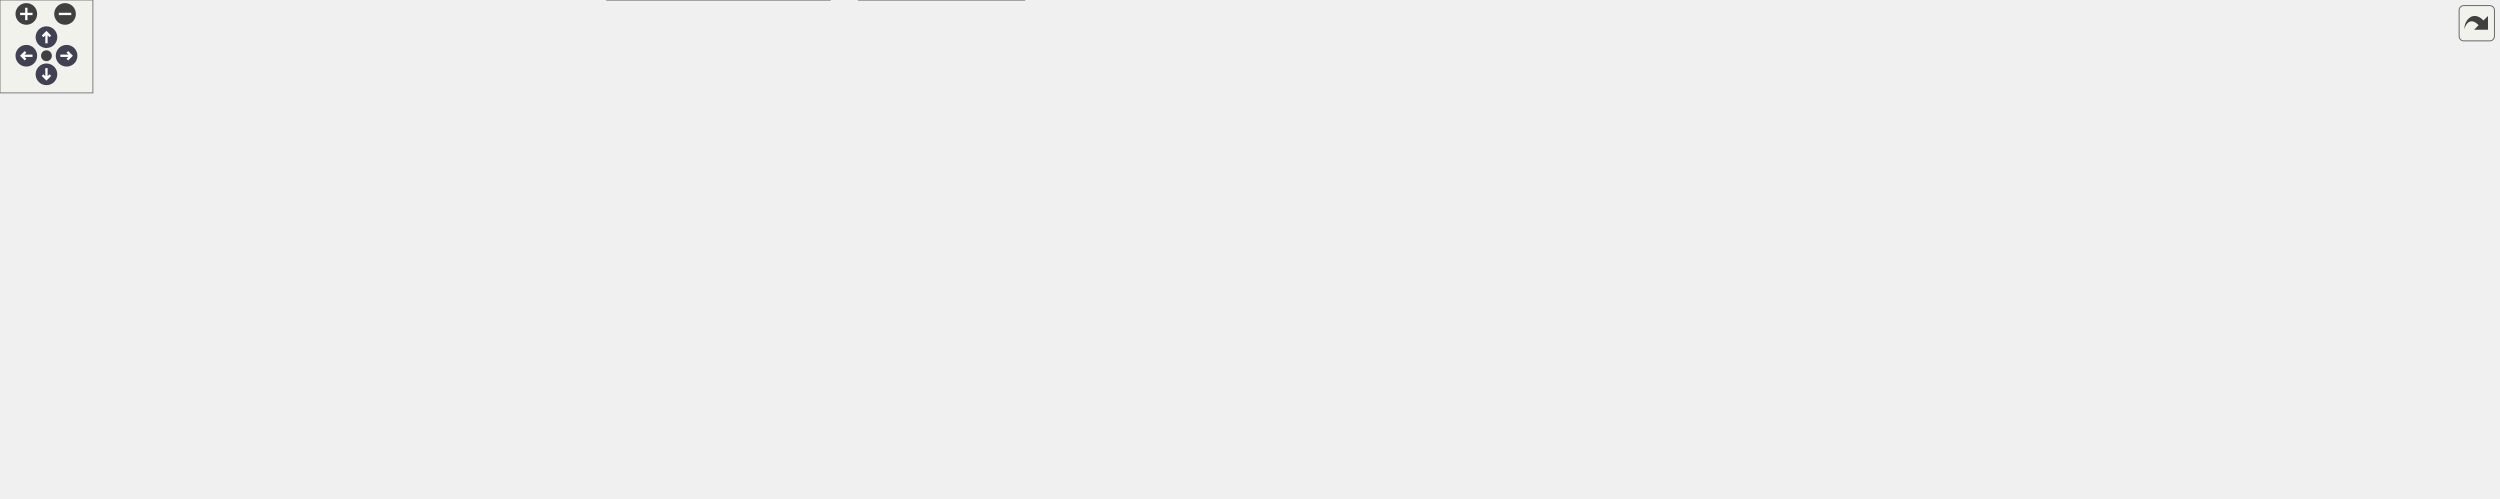
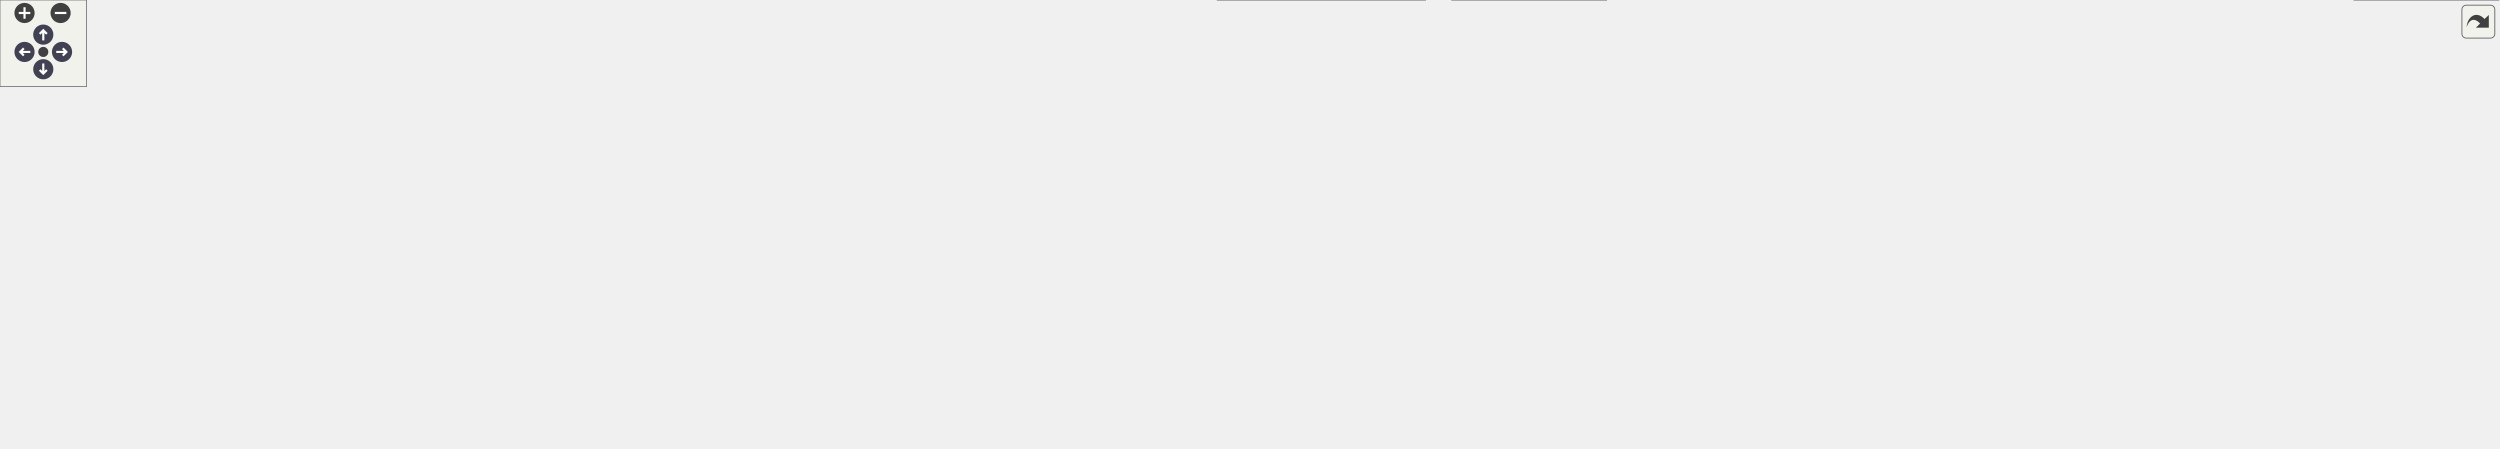
<svg xmlns="http://www.w3.org/2000/svg" xmlns:xlink="http://www.w3.org/1999/xlink" id="main" version="1.1" xml:space="preserve">
  <style type="text/css">
.node, .edge {opacity: 0.7;}
.node.selected, .edge.selected {opacity: 1;}
.edge:hover path { stroke: red; }
.edge:hover polygon { stroke: red; fill: red; }
</style>
  <defs>
    <circle id="rim" cx="0" cy="0" r="7" />
    <circle id="rim2" cx="0" cy="0" r="3.5" />
    <g id="zoomPlus">
      <use xlink:href="#rim" fill="#404040">
        <set attributeName="fill" to="#808080" begin="zoomplus.mouseover" end="zoomplus.mouseout" />
      </use>
      <path d="M-4,0h8M0,-4v8" fill="none" stroke="white" stroke-width="1.5" pointer-events="none" />
    </g>
    <g id="zoomMin">
      <use xlink:href="#rim" fill="#404040">
        <set attributeName="fill" to="#808080" begin="zoomminus.mouseover" end="zoomminus.mouseout" />
      </use>
      <path d="M-4,0h8" fill="none" stroke="white" stroke-width="1.5" pointer-events="none" />
    </g>
    <g id="arrowUp" transform="translate(30 24)">
      <use xlink:href="#rim" />
      <path pointer-events="none" fill="none" stroke="white" stroke-width="1.5" d="M0,-3.0v7 M-2.5,-0.5L0,-3.0L2.5,-0.5" />
    </g>
    <g id="arrowRight" transform="rotate(90) translate(36 -43)">
      <use xlink:href="#rim" />
      <path pointer-events="none" fill="none" stroke="white" stroke-width="1.5" d="M0,-3.0v7 M-2.5,-0.5L0,-3.0L2.5,-0.5" />
    </g>
    <g id="arrowDown" transform="rotate(180) translate(-30 -48)">
      <use xlink:href="#rim" />
      <path pointer-events="none" fill="none" stroke="white" stroke-width="1.5" d="M0,-3.0v7 M-2.5,-0.5L0,-3.0L2.5,-0.5" />
    </g>
    <g id="arrowLeft" transform="rotate(270) translate(-36 17)">
      <use xlink:href="#rim" />
      <path pointer-events="none" fill="none" stroke="white" stroke-width="1.5" d="M0,-3.0v7 M-2.5,-0.5L0,-3.0L2.5,-0.5" />
    </g>
    <g id="resetDef">
      <use xlink:href="#rim2" fill="#404040">
        <set attributeName="fill" to="#808080" begin="reset.mouseover" end="reset.mouseout" />
      </use>
    </g>
  </defs>
  <svg id="graph" class="graph">
    <g id="viewport">
      <g id="Node000001" class="node">
        <g id="a_Node000001">
          <a xlink:title=" ">
-             <polygon fill="#999999" stroke="#666666" points="848.5,-261 765.5,-261 765.5,-242 848.5,-242 848.5,-261" />
-             <text text-anchor="middle" x="807" y="-249" font-family="Helvetica,sans-Serif" font-size="10.00">src/userinfo.h</text>
+             <polygon fill="#999999" stroke="#666666" points="1382.5,-250 1299.5,-250 1299.5,-231 1382.5,-231 1382.5,-250" />
+             <text text-anchor="middle" x="1341" y="-238" font-family="Helvetica,sans-Serif" font-size="10.00">src/userinfo.h</text>
          </a>
        </g>
      </g>
      <g id="Node000002" class="node">
        <g id="a_Node000002">
          <a xlink:href="pass_8h.html" target="_top" xlink:title=" ">
-             <polygon fill="white" stroke="#666666" points="1143.5,-206 1078.5,-206 1078.5,-187 1143.5,-187 1143.5,-206" />
-             <text text-anchor="middle" x="1111" y="-194" font-family="Helvetica,sans-Serif" font-size="10.00">src/pass.h</text>
+             <polygon fill="white" stroke="#666666" points="1373.5,-195 1308.5,-195 1308.5,-176 1373.5,-176 1373.5,-195" />
+             <text text-anchor="middle" x="1341" y="-183" font-family="Helvetica,sans-Serif" font-size="10.00">src/pass.h</text>
          </a>
        </g>
      </g>
      <g id="edge1_Node000001_Node000002" class="edge">
        <g id="a_edge1_Node000001_Node000002">
          <a xlink:title=" ">
-             <path fill="none" stroke="#63b8ff" d="M858.72,-241.48C921.52,-230.53 1025.54,-212.4 1078.24,-203.21" />
-             <polygon fill="#63b8ff" stroke="#63b8ff" points="857.88,-238.08 848.63,-243.24 859.09,-244.97 857.88,-238.08" />
+             <path fill="none" stroke="#63b8ff" d="M1341,-220.66C1341,-211.93 1341,-201.99 1341,-195.09" />
+             <polygon fill="#63b8ff" stroke="#63b8ff" points="1337.5,-220.75 1341,-230.75 1344.5,-220.75 1337.5,-220.75" />
          </a>
        </g>
      </g>
      <g id="Node000018" class="node">
        <g id="a_Node000018">
          <a xlink:href="tst__util_8cpp.html" target="_top" xlink:title=" ">
-             <polygon fill="white" stroke="#666666" points="857,-96 757,-96 757,-66 857,-66 857,-96" />
-             <text text-anchor="start" x="765" y="-84" font-family="Helvetica,sans-Serif" font-size="10.00">tests/auto/util/tst</text>
-             <text text-anchor="middle" x="807" y="-73" font-family="Helvetica,sans-Serif" font-size="10.00">_util.cpp</text>
-           </a>
-         </g>
-       </g>
-       <g id="edge29_Node000001_Node000018" class="edge">
-         <g id="a_edge29_Node000001_Node000018">
-           <a xlink:title=" ">
-             <path fill="none" stroke="#63b8ff" d="M807,-231.51C807,-197.4 807,-126.51 807,-96.22" />
-             <polygon fill="#63b8ff" stroke="#63b8ff" points="803.5,-231.91 807,-241.91 810.5,-231.91 803.5,-231.91" />
+             <polygon fill="white" stroke="#666666" points="1732,-30 1632,-30 1632,0 1732,0 1732,-30" />
+             <text text-anchor="start" x="1640" y="-18" font-family="Helvetica,sans-Serif" font-size="10.00">tests/auto/util/tst</text>
+             <text text-anchor="middle" x="1682" y="-7" font-family="Helvetica,sans-Serif" font-size="10.00">_util.cpp</text>
+           </a>
+         </g>
+       </g>
+       <g id="edge30_Node000001_Node000018" class="edge">
+         <g id="a_edge30_Node000001_Node000018">
+           <a xlink:title=" ">
+             <path fill="none" stroke="#63b8ff" d="M1362.95,-225.11C1424.68,-184.66 1599.25,-70.24 1660.46,-30.12" />
+             <polygon fill="#63b8ff" stroke="#63b8ff" points="1360.81,-222.33 1354.37,-230.74 1364.65,-228.18 1360.81,-222.33" />
          </a>
        </g>
      </g>
      <g id="Node000020" class="node">
        <g id="a_Node000020">
          <a xlink:href="usersdialog_8h.html" target="_top" xlink:title=" ">
-             <polygon fill="white" stroke="#666666" points="238.5,-90.5 139.5,-90.5 139.5,-71.5 238.5,-71.5 238.5,-90.5" />
-             <text text-anchor="middle" x="189" y="-78.5" font-family="Helvetica,sans-Serif" font-size="10.00">src/usersdialog.h</text>
-           </a>
-         </g>
-       </g>
-       <g id="edge26_Node000001_Node000020" class="edge">
-         <g id="a_edge26_Node000001_Node000020">
-           <a xlink:title=" ">
-             <path fill="none" stroke="#63b8ff" d="M765.59,-239.21C649.59,-207.58 323.25,-118.6 220.43,-90.57" />
-             <polygon fill="#63b8ff" stroke="#63b8ff" points="764.94,-242.66 775.5,-241.91 766.78,-235.91 764.94,-242.66" />
+             <polygon fill="white" stroke="#666666" points="238.5,-85 139.5,-85 139.5,-66 238.5,-66 238.5,-85" />
+             <text text-anchor="middle" x="189" y="-73" font-family="Helvetica,sans-Serif" font-size="10.00">src/usersdialog.h</text>
+           </a>
+         </g>
+       </g>
+       <g id="edge27_Node000001_Node000020" class="edge">
+         <g id="a_edge27_Node000001_Node000020">
+           <a xlink:title=" ">
+             <path fill="none" stroke="#63b8ff" d="M1289.21,-232.17C1097.23,-205.01 427.5,-110.25 238.82,-83.55" />
+             <polygon fill="#63b8ff" stroke="#63b8ff" points="1288.93,-235.67 1299.32,-233.6 1289.91,-228.74 1288.93,-235.67" />
          </a>
        </g>
      </g>
      <g id="Node000003" class="node">
        <g id="a_Node000003">
          <a xlink:href="imitatepass_8h.html" target="_top" xlink:title=" ">
-             <polygon fill="white" stroke="#666666" points="1008.5,-151 907.5,-151 907.5,-132 1008.5,-132 1008.5,-151" />
-             <text text-anchor="middle" x="958" y="-139" font-family="Helvetica,sans-Serif" font-size="10.00">src/imitatepass.h</text>
+             <polygon fill="white" stroke="#666666" points="1042.5,-140 941.5,-140 941.5,-121 1042.5,-121 1042.5,-140" />
+             <text text-anchor="middle" x="992" y="-128" font-family="Helvetica,sans-Serif" font-size="10.00">src/imitatepass.h</text>
          </a>
        </g>
      </g>
      <g id="edge2_Node000002_Node000003" class="edge">
        <g id="a_edge2_Node000002_Node000003">
          <a xlink:title=" ">
-             <path fill="none" stroke="#63b8ff" d="M1076.85,-183.67C1048.32,-173.79 1008.31,-159.93 982.77,-151.08" />
-             <polygon fill="#63b8ff" stroke="#63b8ff" points="1075.82,-187.02 1086.42,-186.98 1078.11,-180.4 1075.82,-187.02" />
+             <path fill="none" stroke="#63b8ff" d="M1298.26,-178.01C1233.72,-168.21 1111.64,-149.67 1042.71,-139.2" />
+             <polygon fill="#63b8ff" stroke="#63b8ff" points="1298.07,-181.52 1308.48,-179.56 1299.12,-174.6 1298.07,-181.52" />
          </a>
        </g>
      </g>
      <g id="Node000008" class="node">
        <g id="a_Node000008">
          <a xlink:href="pass_8cpp.html" target="_top" xlink:title=" ">
-             <polygon fill="white" stroke="#666666" points="1613.5,-24.5 1536.5,-24.5 1536.5,-5.5 1613.5,-5.5 1613.5,-24.5" />
-             <text text-anchor="middle" x="1575" y="-12.5" font-family="Helvetica,sans-Serif" font-size="10.00">src/pass.cpp</text>
-           </a>
-         </g>
-       </g>
-       <g id="edge19_Node000002_Node000008" class="edge">
-         <g id="a_edge19_Node000002_Node000008">
-           <a xlink:title=" ">
-             <path fill="none" stroke="#63b8ff" d="M1143.66,-183.3C1167.37,-174.41 1200.2,-162.05 1229,-151 1351.81,-103.89 1498.61,-46.13 1553.17,-24.62" />
-             <polygon fill="#63b8ff" stroke="#63b8ff" points="1142.23,-180.1 1134.09,-186.88 1144.68,-186.65 1142.23,-180.1" />
+             <polygon fill="white" stroke="#666666" points="1464.5,-24.5 1387.5,-24.5 1387.5,-5.5 1464.5,-5.5 1464.5,-24.5" />
+             <text text-anchor="middle" x="1426" y="-12.5" font-family="Helvetica,sans-Serif" font-size="10.00">src/pass.cpp</text>
+           </a>
+         </g>
+       </g>
+       <g id="edge20_Node000002_Node000008" class="edge">
+         <g id="a_edge20_Node000002_Node000008">
+           <a xlink:title=" ">
+             <path fill="none" stroke="#63b8ff" d="M1349.99,-166.67C1368.07,-130.85 1408.21,-51.27 1421.57,-24.77" />
+             <polygon fill="#63b8ff" stroke="#63b8ff" points="1346.71,-165.41 1345.33,-175.91 1352.96,-168.56 1346.71,-165.41" />
          </a>
        </g>
      </g>
      <g id="Node000009" class="node">
        <g id="a_Node000009">
          <a xlink:href="passworddialog_8cpp.html" target="_top" xlink:title=" ">
-             <polygon fill="white" stroke="#666666" points="1375.5,-24.5 1244.5,-24.5 1244.5,-5.5 1375.5,-5.5 1375.5,-24.5" />
-             <text text-anchor="middle" x="1310" y="-12.5" font-family="Helvetica,sans-Serif" font-size="10.00">src/passworddialog.cpp</text>
-           </a>
-         </g>
-       </g>
-       <g id="edge20_Node000002_Node000009" class="edge">
-         <g id="a_edge20_Node000002_Node000009">
-           <a xlink:title=" ">
-             <path fill="none" stroke="#63b8ff" d="M1128.79,-180.15C1138.62,-171.62 1151.04,-160.78 1162,-151 1214.94,-103.77 1277.49,-46.09 1300.71,-24.6" />
-             <polygon fill="#63b8ff" stroke="#63b8ff" points="1126.49,-177.51 1121.22,-186.7 1131.07,-182.8 1126.49,-177.51" />
+             <polygon fill="white" stroke="#666666" points="1613.5,-24.5 1482.5,-24.5 1482.5,-5.5 1613.5,-5.5 1613.5,-24.5" />
+             <text text-anchor="middle" x="1548" y="-12.5" font-family="Helvetica,sans-Serif" font-size="10.00">src/passworddialog.cpp</text>
+           </a>
+         </g>
+       </g>
+       <g id="edge21_Node000002_Node000009" class="edge">
+         <g id="a_edge21_Node000002_Node000009">
+           <a xlink:title=" ">
+             <path fill="none" stroke="#63b8ff" d="M1359.36,-169.55C1401.54,-135.22 1504.28,-51.59 1537.47,-24.57" />
+             <polygon fill="#63b8ff" stroke="#63b8ff" points="1357.1,-166.88 1351.55,-175.91 1361.51,-172.31 1357.1,-166.88" />
          </a>
        </g>
      </g>
      <g id="Node000011" class="node">
        <g id="a_Node000011">
          <a xlink:href="qtpasssettings_8cpp.html" target="_top" xlink:title=" ">
-             <polygon fill="white" stroke="#666666" points="1518.5,-24.5 1393.5,-24.5 1393.5,-5.5 1518.5,-5.5 1518.5,-24.5" />
-             <text text-anchor="middle" x="1456" y="-12.5" font-family="Helvetica,sans-Serif" font-size="10.00">src/qtpasssettings.cpp</text>
-           </a>
-         </g>
-       </g>
-       <g id="edge21_Node000002_Node000011" class="edge">
-         <g id="a_edge21_Node000002_Node000011">
-           <a xlink:title=" ">
-             <path fill="none" stroke="#63b8ff" d="M1136.73,-182.11C1204.07,-147.08 1384.1,-53.41 1439.53,-24.57" />
-             <polygon fill="#63b8ff" stroke="#63b8ff" points="1134.9,-179.12 1127.64,-186.84 1138.13,-185.33 1134.9,-179.12" />
-           </a>
-         </g>
-       </g>
-       <g id="edge25_Node000002_Node000018" class="edge">
-         <g id="a_edge25_Node000002_Node000018">
-           <a xlink:title=" ">
-             <path fill="none" stroke="#63b8ff" d="M1068.32,-192.03C1024.26,-187.21 954.34,-176.06 899,-151 868.63,-137.25 838.73,-112.07 821.61,-96.23" />
-             <polygon fill="#63b8ff" stroke="#63b8ff" points="1068.09,-195.53 1078.4,-193.07 1068.81,-188.56 1068.09,-195.53" />
+             <polygon fill="white" stroke="#666666" points="1369.5,-24.5 1244.5,-24.5 1244.5,-5.5 1369.5,-5.5 1369.5,-24.5" />
+             <text text-anchor="middle" x="1307" y="-12.5" font-family="Helvetica,sans-Serif" font-size="10.00">src/qtpasssettings.cpp</text>
+           </a>
+         </g>
+       </g>
+       <g id="edge22_Node000002_Node000011" class="edge">
+         <g id="a_edge22_Node000002_Node000011">
+           <a xlink:title=" ">
+             <path fill="none" stroke="#63b8ff" d="M1337.22,-165.74C1329.9,-129.48 1314.07,-51.04 1308.77,-24.77" />
+             <polygon fill="#63b8ff" stroke="#63b8ff" points="1333.86,-166.8 1339.27,-175.91 1340.72,-165.42 1333.86,-166.8" />
+           </a>
+         </g>
+       </g>
+       <g id="edge26_Node000002_Node000018" class="edge">
+         <g id="a_edge26_Node000002_Node000018">
+           <a xlink:title=" ">
+             <path fill="none" stroke="#63b8ff" d="M1367.66,-171.33C1430.71,-140.17 1588.58,-62.16 1653.47,-30.1" />
+             <polygon fill="#63b8ff" stroke="#63b8ff" points="1365.79,-168.34 1358.38,-175.91 1368.89,-174.62 1365.79,-168.34" />
          </a>
        </g>
      </g>
      <g id="Node000019" class="node">
        <g id="a_Node000019">
          <a xlink:href="realpass_8h.html" target="_top" xlink:title=" ">
-             <polygon fill="white" stroke="#666666" points="1153,-151 1069,-151 1069,-132 1153,-132 1153,-151" />
-             <text text-anchor="middle" x="1111" y="-139" font-family="Helvetica,sans-Serif" font-size="10.00">src/realpass.h</text>
-           </a>
-         </g>
-       </g>
-       <g id="edge22_Node000002_Node000019" class="edge">
-         <g id="a_edge22_Node000002_Node000019">
-           <a xlink:title=" ">
-             <path fill="none" stroke="#63b8ff" d="M1111,-176.66C1111,-167.93 1111,-157.99 1111,-151.09" />
-             <polygon fill="#63b8ff" stroke="#63b8ff" points="1107.5,-176.75 1111,-186.75 1114.5,-176.75 1107.5,-176.75" />
+             <polygon fill="white" stroke="#666666" points="1221,-140 1137,-140 1137,-121 1221,-121 1221,-140" />
+             <text text-anchor="middle" x="1179" y="-128" font-family="Helvetica,sans-Serif" font-size="10.00">src/realpass.h</text>
+           </a>
+         </g>
+       </g>
+       <g id="edge23_Node000002_Node000019" class="edge">
+         <g id="a_edge23_Node000002_Node000019">
+           <a xlink:title=" ">
+             <path fill="none" stroke="#63b8ff" d="M1305.23,-172.8C1275,-162.91 1232.39,-148.97 1205.23,-140.08" />
+             <polygon fill="#63b8ff" stroke="#63b8ff" points="1304.38,-176.2 1314.97,-175.98 1306.56,-169.55 1304.38,-176.2" />
          </a>
        </g>
      </g>
      <g id="Node000004" class="node">
        <g id="a_Node000004">
          <a xlink:href="imitatepass_8cpp.html" target="_top" xlink:title=" ">
            <polygon fill="white" stroke="#666666" points="374,-24.5 262,-24.5 262,-5.5 374,-5.5 374,-24.5" />
            <text text-anchor="middle" x="318" y="-12.5" font-family="Helvetica,sans-Serif" font-size="10.00">src/imitatepass.cpp</text>
          </a>
        </g>
      </g>
      <g id="edge3_Node000003_Node000004" class="edge">
        <g id="a_edge3_Node000003_Node000004">
          <a xlink:title=" ">
-             <path fill="none" stroke="#63b8ff" d="M939.66,-125.42C913.44,-103.9 868.17,-66.86 866,-66 765.95,-26.32 489.53,-45.37 383,-30 373.29,-28.6 362.86,-26.58 353.26,-24.52" />
-             <polygon fill="#63b8ff" stroke="#63b8ff" points="937.47,-128.15 947.42,-131.79 941.91,-122.74 937.47,-128.15" />
+             <path fill="none" stroke="#63b8ff" d="M931.1,-120.59C821.27,-104.28 582.87,-67.83 383,-30 374.27,-28.35 364.91,-26.42 356.09,-24.54" />
+             <polygon fill="#63b8ff" stroke="#63b8ff" points="930.92,-124.1 941.32,-122.1 931.94,-117.17 930.92,-124.1" />
          </a>
        </g>
      </g>
      <g id="Node000005" class="node">
        <g id="a_Node000005">
          <a xlink:href="qtpasssettings_8h.html" target="_top" xlink:title=" ">
-             <polygon fill="white" stroke="#666666" points="1027,-90.5 913,-90.5 913,-71.5 1027,-71.5 1027,-90.5" />
-             <text text-anchor="middle" x="970" y="-78.5" font-family="Helvetica,sans-Serif" font-size="10.00">src/qtpasssettings.h</text>
+             <polygon fill="white" stroke="#666666" points="1011,-85 897,-85 897,-66 1011,-66 1011,-85" />
+             <text text-anchor="middle" x="954" y="-73" font-family="Helvetica,sans-Serif" font-size="10.00">src/qtpasssettings.h</text>
          </a>
        </g>
      </g>
      <g id="edge4_Node000003_Node000005" class="edge">
        <g id="a_edge4_Node000003_Node000005">
          <a xlink:title=" ">
-             <path fill="none" stroke="#63b8ff" d="M961.8,-121.99C963.95,-111.51 966.54,-98.89 968.22,-90.67" />
-             <polygon fill="#63b8ff" stroke="#63b8ff" points="958.35,-121.37 959.77,-131.87 965.21,-122.78 958.35,-121.37" />
-           </a>
-         </g>
-       </g>
-       <g id="edge18_Node000003_Node000018" class="edge">
-         <g id="a_edge18_Node000003_Node000018">
-           <a xlink:title=" ">
-             <path fill="none" stroke="#63b8ff" d="M926.59,-128.33C902.33,-118.93 868.72,-105.91 843.3,-96.06" />
-             <polygon fill="#63b8ff" stroke="#63b8ff" points="925.45,-131.64 936.04,-131.99 927.98,-125.12 925.45,-131.64" />
+             <path fill="none" stroke="#63b8ff" d="M979.73,-112.39C973.19,-103.27 965.43,-92.45 960.16,-85.09" />
+             <polygon fill="#63b8ff" stroke="#63b8ff" points="977.05,-114.66 985.73,-120.75 982.74,-110.58 977.05,-114.66" />
+           </a>
+         </g>
+       </g>
+       <g id="edge19_Node000003_Node000018" class="edge">
+         <g id="a_edge19_Node000003_Node000018">
+           <a xlink:title=" ">
+             <path fill="none" stroke="#63b8ff" d="M1052.69,-121.51C1165.49,-106.3 1414.88,-71.04 1623,-30 1625.89,-29.43 1628.86,-28.82 1631.84,-28.18" />
+             <polygon fill="#63b8ff" stroke="#63b8ff" points="1051.98,-118.07 1042.53,-122.87 1052.91,-125.01 1051.98,-118.07" />
          </a>
        </g>
      </g>
      <g id="edge6_Node000005_Node000004" class="edge">
        <g id="a_edge6_Node000005_Node000004">
          <a xlink:title=" ">
-             <path fill="none" stroke="#63b8ff" d="M921.41,-69.58C913.93,-68.22 906.28,-66.97 899,-66 671.11,-35.7 610.61,-62.28 383,-30 373.29,-28.62 362.86,-26.62 353.26,-24.55" />
-             <polygon fill="#63b8ff" stroke="#63b8ff" points="920.98,-73.06 931.45,-71.49 922.28,-66.19 920.98,-73.06" />
+             <path fill="none" stroke="#63b8ff" d="M886.98,-72.2C779.96,-67.86 564.1,-56.44 383,-30 373.41,-28.6 363.11,-26.61 353.6,-24.57" />
+             <polygon fill="#63b8ff" stroke="#63b8ff" points="886.86,-75.69 896.99,-72.59 887.13,-68.7 886.86,-75.69" />
          </a>
        </g>
      </g>
      <g id="Node000006" class="node">
        <g id="a_Node000006">
          <a xlink:href="configdialog_8cpp.html" target="_top" xlink:title=" ">
-             <polygon fill="white" stroke="#666666" points="792.5,-24.5 679.5,-24.5 679.5,-5.5 792.5,-5.5 792.5,-24.5" />
-             <text text-anchor="middle" x="736" y="-12.5" font-family="Helvetica,sans-Serif" font-size="10.00">src/configdialog.cpp</text>
+             <polygon fill="white" stroke="#666666" points="505.5,-24.5 392.5,-24.5 392.5,-5.5 505.5,-5.5 505.5,-24.5" />
+             <text text-anchor="middle" x="449" y="-12.5" font-family="Helvetica,sans-Serif" font-size="10.00">src/configdialog.cpp</text>
          </a>
        </g>
      </g>
      <g id="edge5_Node000005_Node000006" class="edge">
        <g id="a_edge5_Node000005_Node000006">
          <a xlink:title=" ">
-             <path fill="none" stroke="#63b8ff" d="M928.77,-68.72C882.68,-56.12 809.09,-35.99 767.43,-24.6" />
-             <polygon fill="#63b8ff" stroke="#63b8ff" points="927.87,-72.11 938.44,-71.37 929.72,-65.35 927.87,-72.11" />
+             <path fill="none" stroke="#63b8ff" d="M886.73,-69.95C800.33,-63.59 645.92,-50.46 515,-30 505.51,-28.52 495.33,-26.55 485.87,-24.56" />
+             <polygon fill="#63b8ff" stroke="#63b8ff" points="886.69,-73.46 896.92,-70.69 887.2,-66.47 886.69,-73.46" />
          </a>
        </g>
      </g>
      <g id="Node000007" class="node">
        <g id="a_Node000007">
          <a xlink:href="mainwindow_8cpp.html" target="_top" xlink:title=" ">
            <polygon fill="white" stroke="#666666" points="116,-24.5 0,-24.5 0,-5.5 116,-5.5 116,-24.5" />
            <text text-anchor="middle" x="58" y="-12.5" font-family="Helvetica,sans-Serif" font-size="10.00">src/mainwindow.cpp</text>
          </a>
        </g>
      </g>
      <g id="edge7_Node000005_Node000007" class="edge">
        <g id="a_edge7_Node000005_Node000007">
          <a xlink:title=" ">
-             <path fill="none" stroke="#63b8ff" d="M903.19,-70.15C890.84,-68.57 878.05,-67.1 866,-66 537.65,-35.98 452.06,-71.85 125,-30 114.75,-28.69 103.72,-26.65 93.64,-24.53" />
-             <polygon fill="#63b8ff" stroke="#63b8ff" points="903.05,-73.66 913.42,-71.49 903.96,-66.72 903.05,-73.66" />
+             <path fill="none" stroke="#63b8ff" d="M886.68,-74.35C745.09,-73.28 406.3,-66.72 125,-30 114.87,-28.68 103.98,-26.66 93.99,-24.57" />
+             <polygon fill="#63b8ff" stroke="#63b8ff" points="886.92,-77.85 896.94,-74.42 886.96,-70.85 886.92,-77.85" />
          </a>
        </g>
      </g>
      <g id="edge8_Node000005_Node000008" class="edge">
        <g id="a_edge8_Node000005_Node000008">
          <a xlink:title=" ">
-             <path fill="none" stroke="#63b8ff" d="M1037.34,-78.31C1142.82,-74.68 1353.05,-63.54 1528,-30 1535.02,-28.65 1542.5,-26.68 1549.37,-24.64" />
-             <polygon fill="#63b8ff" stroke="#63b8ff" points="1037.03,-74.81 1027.15,-78.64 1037.27,-81.81 1037.03,-74.81" />
+             <path fill="none" stroke="#63b8ff" d="M1021.24,-71.17C1105.33,-66.15 1253.38,-54.51 1378,-30 1385.15,-28.59 1392.78,-26.6 1399.8,-24.56" />
+             <polygon fill="#63b8ff" stroke="#63b8ff" points="1020.84,-67.69 1011.06,-71.76 1021.25,-74.68 1020.84,-67.69" />
          </a>
        </g>
      </g>
      <g id="edge9_Node000005_Node000009" class="edge">
        <g id="a_edge9_Node000005_Node000009">
          <a xlink:title=" ">
-             <path fill="none" stroke="#63b8ff" d="M1025.68,-69.55C1079.5,-59.45 1163.34,-43.7 1236,-30 1245.38,-28.23 1255.43,-26.33 1265,-24.52" />
-             <polygon fill="#63b8ff" stroke="#63b8ff" points="1024.84,-66.15 1015.66,-71.43 1026.13,-73.03 1024.84,-66.15" />
+             <path fill="none" stroke="#63b8ff" d="M1021.21,-70.87C1120.38,-65.03 1311.59,-51.93 1473,-30 1483.89,-28.52 1495.61,-26.53 1506.46,-24.51" />
+             <polygon fill="#63b8ff" stroke="#63b8ff" points="1020.81,-67.39 1011.03,-71.46 1021.22,-74.37 1020.81,-67.39" />
          </a>
        </g>
      </g>
      <g id="Node000010" class="node">
        <g id="a_Node000010">
          <a xlink:href="qtpass_8cpp.html" target="_top" xlink:title=" ">
-             <polygon fill="white" stroke="#666666" points="897,-24.5 811,-24.5 811,-5.5 897,-5.5 897,-24.5" />
-             <text text-anchor="middle" x="854" y="-12.5" font-family="Helvetica,sans-Serif" font-size="10.00">src/qtpass.cpp</text>
+             <polygon fill="white" stroke="#666666" points="610,-24.5 524,-24.5 524,-5.5 610,-5.5 610,-24.5" />
+             <text text-anchor="middle" x="567" y="-12.5" font-family="Helvetica,sans-Serif" font-size="10.00">src/qtpass.cpp</text>
          </a>
        </g>
      </g>
      <g id="edge10_Node000005_Node000010" class="edge">
        <g id="a_edge10_Node000005_Node000010">
          <a xlink:title=" ">
-             <path fill="none" stroke="#63b8ff" d="M945.58,-66.53C922.73,-53.92 889.28,-35.47 869.77,-24.7" />
-             <polygon fill="#63b8ff" stroke="#63b8ff" points="943.91,-69.6 954.36,-71.37 947.29,-63.47 943.91,-69.6" />
+             <path fill="none" stroke="#63b8ff" d="M886.58,-68.17C818.62,-61.17 710.93,-48.4 619,-30 611.48,-28.5 603.45,-26.52 595.99,-24.53" />
+             <polygon fill="#63b8ff" stroke="#63b8ff" points="886.42,-71.67 896.72,-69.2 887.13,-64.7 886.42,-71.67" />
          </a>
        </g>
      </g>
      <g id="edge11_Node000005_Node000011" class="edge">
        <g id="a_edge11_Node000005_Node000011">
          <a xlink:title=" ">
-             <path fill="none" stroke="#63b8ff" d="M1037.21,-73.46C1119.47,-65.11 1262.87,-49.37 1385,-30 1394.93,-28.43 1405.58,-26.47 1415.54,-24.52" />
-             <polygon fill="#63b8ff" stroke="#63b8ff" points="1036.84,-69.98 1027.25,-74.47 1037.55,-76.95 1036.84,-69.98" />
+             <path fill="none" stroke="#63b8ff" d="M1021.11,-64.55C1078.11,-55.93 1162.04,-42.87 1235,-30 1244.53,-28.32 1254.75,-26.4 1264.41,-24.54" />
+             <polygon fill="#63b8ff" stroke="#63b8ff" points="1020.51,-61.1 1011.15,-66.05 1021.56,-68.02 1020.51,-61.1" />
          </a>
        </g>
      </g>
      <g id="Node000012" class="node">
        <g id="a_Node000012">
          <a xlink:href="realpass_8cpp.html" target="_top" xlink:title=" ">
            <polygon fill="white" stroke="#666666" points="1226.5,-24.5 1131.5,-24.5 1131.5,-5.5 1226.5,-5.5 1226.5,-24.5" />
            <text text-anchor="middle" x="1179" y="-12.5" font-family="Helvetica,sans-Serif" font-size="10.00">src/realpass.cpp</text>
          </a>
        </g>
      </g>
      <g id="edge12_Node000005_Node000012" class="edge">
        <g id="a_edge12_Node000005_Node000012">
          <a xlink:title=" ">
-             <path fill="none" stroke="#63b8ff" d="M1007.87,-68.4C1049.09,-55.78 1114.03,-35.89 1150.93,-24.6" />
-             <polygon fill="#63b8ff" stroke="#63b8ff" points="1006.72,-65.09 998.19,-71.37 1008.77,-71.79 1006.72,-65.09" />
+             <path fill="none" stroke="#63b8ff" d="M996.44,-63.47C1039.93,-52.16 1106.65,-34.81 1146.24,-24.52" />
+             <polygon fill="#63b8ff" stroke="#63b8ff" points="995.51,-60.09 986.72,-65.99 997.28,-66.86 995.51,-60.09" />
          </a>
        </g>
      </g>
      <g id="Node000013" class="node">
        <g id="a_Node000013">
          <a xlink:href="storemodel_8cpp.html" target="_top" xlink:title=" ">
-             <polygon fill="white" stroke="#666666" points="1025,-24.5 915,-24.5 915,-5.5 1025,-5.5 1025,-24.5" />
-             <text text-anchor="middle" x="970" y="-12.5" font-family="Helvetica,sans-Serif" font-size="10.00">src/storemodel.cpp</text>
+             <polygon fill="white" stroke="#666666" points="738,-24.5 628,-24.5 628,-5.5 738,-5.5 738,-24.5" />
+             <text text-anchor="middle" x="683" y="-12.5" font-family="Helvetica,sans-Serif" font-size="10.00">src/storemodel.cpp</text>
          </a>
        </g>
      </g>
      <g id="edge13_Node000005_Node000013" class="edge">
        <g id="a_edge13_Node000005_Node000013">
          <a xlink:title=" ">
-             <path fill="none" stroke="#63b8ff" d="M970,-61.08C970,-49.13 970,-34.22 970,-24.91" />
-             <polygon fill="#63b8ff" stroke="#63b8ff" points="966.5,-61.37 970,-71.37 973.5,-61.37 966.5,-61.37" />
+             <path fill="none" stroke="#63b8ff" d="M903.96,-63.8C862.03,-54.81 800.6,-41.62 747,-30 738.89,-28.24 730.19,-26.35 721.92,-24.54" />
+             <polygon fill="#63b8ff" stroke="#63b8ff" points="903.41,-67.26 913.92,-65.93 904.88,-60.41 903.41,-67.26" />
          </a>
        </g>
      </g>
      <g id="Node000014" class="node">
        <g id="a_Node000014">
          <a xlink:href="usersdialog_8cpp.html" target="_top" xlink:title=" ">
            <polygon fill="white" stroke="#666666" points="244,-24.5 134,-24.5 134,-5.5 244,-5.5 244,-24.5" />
            <text text-anchor="middle" x="189" y="-12.5" font-family="Helvetica,sans-Serif" font-size="10.00">src/usersdialog.cpp</text>
          </a>
        </g>
      </g>
      <g id="edge14_Node000005_Node000014" class="edge">
        <g id="a_edge14_Node000005_Node000014">
          <a xlink:title=" ">
-             <path fill="none" stroke="#63b8ff" d="M902.74,-70.19C890.53,-68.63 877.9,-67.15 866,-66 594.35,-39.78 523.36,-67.27 253,-30 243.31,-28.66 232.91,-26.65 223.37,-24.55" />
-             <polygon fill="#63b8ff" stroke="#63b8ff" points="902.5,-73.69 912.87,-71.52 903.41,-66.75 902.5,-73.69" />
+             <path fill="none" stroke="#63b8ff" d="M886.71,-73.62C761.42,-71.24 484.11,-62.42 253,-30 243.31,-28.64 232.91,-26.62 223.37,-24.52" />
+             <polygon fill="#63b8ff" stroke="#63b8ff" points="886.85,-77.13 896.91,-73.81 886.98,-70.13 886.85,-77.13" />
          </a>
        </g>
      </g>
      <g id="Node000015" class="node">
        <g id="a_Node000015">
          <a xlink:href="util_8cpp.html" target="_top" xlink:title=" ">
-             <polygon fill="white" stroke="#666666" points="1113,-24.5 1043,-24.5 1043,-5.5 1113,-5.5 1113,-24.5" />
-             <text text-anchor="middle" x="1078" y="-12.5" font-family="Helvetica,sans-Serif" font-size="10.00">src/util.cpp</text>
+             <polygon fill="white" stroke="#666666" points="826,-24.5 756,-24.5 756,-5.5 826,-5.5 826,-24.5" />
+             <text text-anchor="middle" x="791" y="-12.5" font-family="Helvetica,sans-Serif" font-size="10.00">src/util.cpp</text>
          </a>
        </g>
      </g>
      <g id="edge15_Node000005_Node000015" class="edge">
        <g id="a_edge15_Node000005_Node000015">
          <a xlink:title=" ">
-             <path fill="none" stroke="#63b8ff" d="M993.3,-66.19C1014.56,-53.59 1045.31,-35.37 1063.32,-24.7" />
-             <polygon fill="#63b8ff" stroke="#63b8ff" points="991.38,-63.26 984.57,-71.37 994.95,-69.28 991.38,-63.26" />
+             <path fill="none" stroke="#63b8ff" d="M920.63,-62.52C889.12,-51.21 842.63,-34.53 814.73,-24.52" />
+             <polygon fill="#63b8ff" stroke="#63b8ff" points="919.7,-65.91 930.3,-65.99 922.07,-59.32 919.7,-65.91" />
          </a>
        </g>
      </g>
      <g id="Node000016" class="node">
        <g id="a_Node000016">
          <a xlink:href="tst__passwordconfig_8cpp.html" target="_top" xlink:title=" ">
-             <polygon fill="white" stroke="#666666" points="536,-30 392,-30 392,0 536,0 536,-30" />
-             <text text-anchor="start" x="400" y="-18" font-family="Helvetica,sans-Serif" font-size="10.00">tests/auto/passwordconfig</text>
-             <text text-anchor="middle" x="464" y="-7" font-family="Helvetica,sans-Serif" font-size="10.00">/tst_passwordconfig.cpp</text>
+             <polygon fill="white" stroke="#666666" points="988,-30 844,-30 844,0 988,0 988,-30" />
+             <text text-anchor="start" x="852" y="-18" font-family="Helvetica,sans-Serif" font-size="10.00">tests/auto/passwordconfig</text>
+             <text text-anchor="middle" x="916" y="-7" font-family="Helvetica,sans-Serif" font-size="10.00">/tst_passwordconfig.cpp</text>
          </a>
        </g>
      </g>
      <g id="edge16_Node000005_Node000016" class="edge">
        <g id="a_edge16_Node000005_Node000016">
          <a xlink:title=" ">
-             <path fill="none" stroke="#63b8ff" d="M920.1,-69.55C913.03,-68.25 905.85,-67.02 899,-66 742.58,-42.68 701.68,-51.48 545,-30 542.17,-29.61 539.29,-29.2 536.38,-28.77" />
-             <polygon fill="#63b8ff" stroke="#63b8ff" points="919.83,-73.06 930.31,-71.49 921.14,-66.19 919.83,-73.06" />
+             <path fill="none" stroke="#63b8ff" d="M942.85,-57.33C937.22,-48.67 930.49,-38.3 925.17,-30.11" />
+             <polygon fill="#63b8ff" stroke="#63b8ff" points="940.01,-59.39 948.39,-65.87 945.88,-55.58 940.01,-59.39" />
          </a>
        </g>
      </g>
      <g id="Node000017" class="node">
        <g id="a_Node000017">
          <a xlink:href="tst__settings_8cpp.html" target="_top" xlink:title=" ">
-             <polygon fill="white" stroke="#666666" points="661.5,-30 554.5,-30 554.5,0 661.5,0 661.5,-30" />
-             <text text-anchor="start" x="562.5" y="-18" font-family="Helvetica,sans-Serif" font-size="10.00">tests/auto/settings</text>
-             <text text-anchor="middle" x="608" y="-7" font-family="Helvetica,sans-Serif" font-size="10.00">/tst_settings.cpp</text>
+             <polygon fill="white" stroke="#666666" points="1113.5,-30 1006.5,-30 1006.5,0 1113.5,0 1113.5,-30" />
+             <text text-anchor="start" x="1014.5" y="-18" font-family="Helvetica,sans-Serif" font-size="10.00">tests/auto/settings</text>
+             <text text-anchor="middle" x="1060" y="-7" font-family="Helvetica,sans-Serif" font-size="10.00">/tst_settings.cpp</text>
          </a>
        </g>
      </g>
      <g id="edge17_Node000005_Node000017" class="edge">
        <g id="a_edge17_Node000005_Node000017">
          <a xlink:title=" ">
-             <path fill="none" stroke="#63b8ff" d="M918.04,-69.51C911.63,-68.29 905.17,-67.09 899,-66 797.55,-48.03 771.19,-49.36 670,-30 667.29,-29.48 664.52,-28.93 661.72,-28.36" />
-             <polygon fill="#63b8ff" stroke="#63b8ff" points="917.52,-72.98 928,-71.44 918.85,-66.1 917.52,-72.98" />
-           </a>
-         </g>
-       </g>
-       <g id="edge23_Node000019_Node000005" class="edge">
-         <g id="a_edge23_Node000019_Node000005">
-           <a xlink:title=" ">
-             <path fill="none" stroke="#63b8ff" d="M1081.07,-128.08C1053.83,-116.78 1014.35,-100.4 990.53,-90.52" />
-             <polygon fill="#63b8ff" stroke="#63b8ff" points="1079.92,-131.39 1090.5,-131.99 1082.6,-124.93 1079.92,-131.39" />
-           </a>
-         </g>
-       </g>
-       <g id="edge24_Node000019_Node000012" class="edge">
-         <g id="a_edge24_Node000019_Node000012">
-           <a xlink:title=" ">
-             <path fill="none" stroke="#63b8ff" d="M1120.65,-122.82C1135.47,-95.7 1163.24,-44.85 1174.29,-24.62" />
-             <polygon fill="#63b8ff" stroke="#63b8ff" points="1117.4,-121.49 1115.67,-131.94 1123.54,-124.84 1117.4,-121.49" />
-           </a>
-         </g>
-       </g>
-       <g id="edge27_Node000020_Node000007" class="edge">
-         <g id="a_edge27_Node000020_Node000007">
-           <a xlink:title=" ">
-             <path fill="none" stroke="#63b8ff" d="M162.11,-66.86C136.3,-54.25 98.04,-35.56 75.81,-24.7" />
-             <polygon fill="#63b8ff" stroke="#63b8ff" points="160.81,-70.12 171.33,-71.37 163.88,-63.83 160.81,-70.12" />
-           </a>
-         </g>
-       </g>
-       <g id="edge28_Node000020_Node000014" class="edge">
-         <g id="a_edge28_Node000020_Node000014">
-           <a xlink:title=" ">
-             <path fill="none" stroke="#63b8ff" d="M189,-61.08C189,-49.13 189,-34.22 189,-24.91" />
-             <polygon fill="#63b8ff" stroke="#63b8ff" points="185.5,-61.37 189,-71.37 192.5,-61.37 185.5,-61.37" />
+             <path fill="none" stroke="#63b8ff" d="M978.8,-60.81C995.53,-51.58 1017.54,-39.43 1034.42,-30.11" />
+             <polygon fill="#63b8ff" stroke="#63b8ff" points="976.7,-57.97 969.64,-65.87 980.09,-64.1 976.7,-57.97" />
+           </a>
+         </g>
+       </g>
+       <g id="edge18_Node000005_Node000018" class="edge">
+         <g id="a_edge18_Node000005_Node000018">
+           <a xlink:title=" ">
+             <path fill="none" stroke="#63b8ff" d="M1021.4,-73.72C1142.5,-71.5 1404.63,-62.94 1623,-30 1625.91,-29.56 1628.9,-29.05 1631.9,-28.49" />
+             <polygon fill="#63b8ff" stroke="#63b8ff" points="1021.11,-70.22 1011.17,-73.9 1021.23,-77.22 1021.11,-70.22" />
+           </a>
+         </g>
+       </g>
+       <g id="edge24_Node000019_Node000005" class="edge">
+         <g id="a_edge24_Node000019_Node000005">
+           <a xlink:title=" ">
+             <path fill="none" stroke="#63b8ff" d="M1133.11,-118.69C1090.95,-108.76 1029.3,-94.24 990.43,-85.08" />
+             <polygon fill="#63b8ff" stroke="#63b8ff" points="1132.31,-122.1 1142.85,-120.98 1133.92,-115.28 1132.31,-122.1" />
+           </a>
+         </g>
+       </g>
+       <g id="edge25_Node000019_Node000012" class="edge">
+         <g id="a_edge25_Node000019_Node000012">
+           <a xlink:title=" ">
+             <path fill="none" stroke="#63b8ff" d="M1179,-110.65C1179,-85.74 1179,-42.88 1179,-24.63" />
+             <polygon fill="#63b8ff" stroke="#63b8ff" points="1175.5,-110.97 1179,-120.97 1182.5,-110.97 1175.5,-110.97" />
+           </a>
+         </g>
+       </g>
+       <g id="edge28_Node000020_Node000007" class="edge">
+         <g id="a_edge28_Node000020_Node000007">
+           <a xlink:title=" ">
+             <path fill="none" stroke="#63b8ff" d="M160.52,-61.78C135.24,-50.49 99.01,-34.31 77.07,-24.52" />
+             <polygon fill="#63b8ff" stroke="#63b8ff" points="159.39,-65.11 169.95,-65.99 162.25,-58.72 159.39,-65.11" />
+           </a>
+         </g>
+       </g>
+       <g id="edge29_Node000020_Node000014" class="edge">
+         <g id="a_edge29_Node000020_Node000014">
+           <a xlink:title=" ">
+             <path fill="none" stroke="#63b8ff" d="M189,-55.66C189,-45.24 189,-32.8 189,-24.67" />
+             <polygon fill="#63b8ff" stroke="#63b8ff" points="185.5,-55.87 189,-65.87 192.5,-55.87 185.5,-55.87" />
          </a>
        </g>
      </g>
    </g>
  </svg>
  <g id="navigator" transform="translate(0 0)" fill="#404254">
    <rect fill="#f2f5e9" fill-opacity="0.5" stroke="#606060" stroke-width=".5" x="0" y="0" width="60" height="60" />
    <use id="zoomplus" xlink:href="#zoomPlus" x="17" y="9" />
    <use id="zoomminus" xlink:href="#zoomMin" x="42" y="9" />
    <use id="reset" xlink:href="#resetDef" x="30" y="36" />
    <use id="arrowup" xlink:href="#arrowUp" x="0" y="0" />
    <use id="arrowright" xlink:href="#arrowRight" x="0" y="0" />
    <use id="arrowdown" xlink:href="#arrowDown" x="0" y="0" />
    <use id="arrowleft" xlink:href="#arrowLeft" x="0" y="0" />
  </g>
  <svg viewBox="0 0 15 15" width="100%" height="30px" preserveAspectRatio="xMaxYMin meet">
    <g id="arrow_out" transform="scale(0.3 0.3)">
      <a xlink:href="userinfo_8h__dep__incl_org.svg" target="_base">
        <rect id="button" ry="5" rx="5" y="6" x="6" height="38" width="38" fill="#f2f5e9" fill-opacity="0.5" stroke="#606060" stroke-width="1.0" />
        <path id="arrow" d="M 11.5,31.437 C 11.94,20.098 22.043,11.323 32.159,21.979 L 37.069,17.246 C 37.069,17.246 37.088,32 37.088,32 L 22.16,31.978 C 22.16,31.978 26.998,27.14 26.998,27.14 C 18.529,18.264 13.292,25.23 11.5,31.437 z" style="fill:#404040;" />
      </a>
    </g>
  </svg>
  <style type="text/css">

[data-mouse-over-selected='false'] { opacity: 0.7; }
[data-mouse-over-selected='true']  { opacity: 1.0; }

</style>
</svg>
